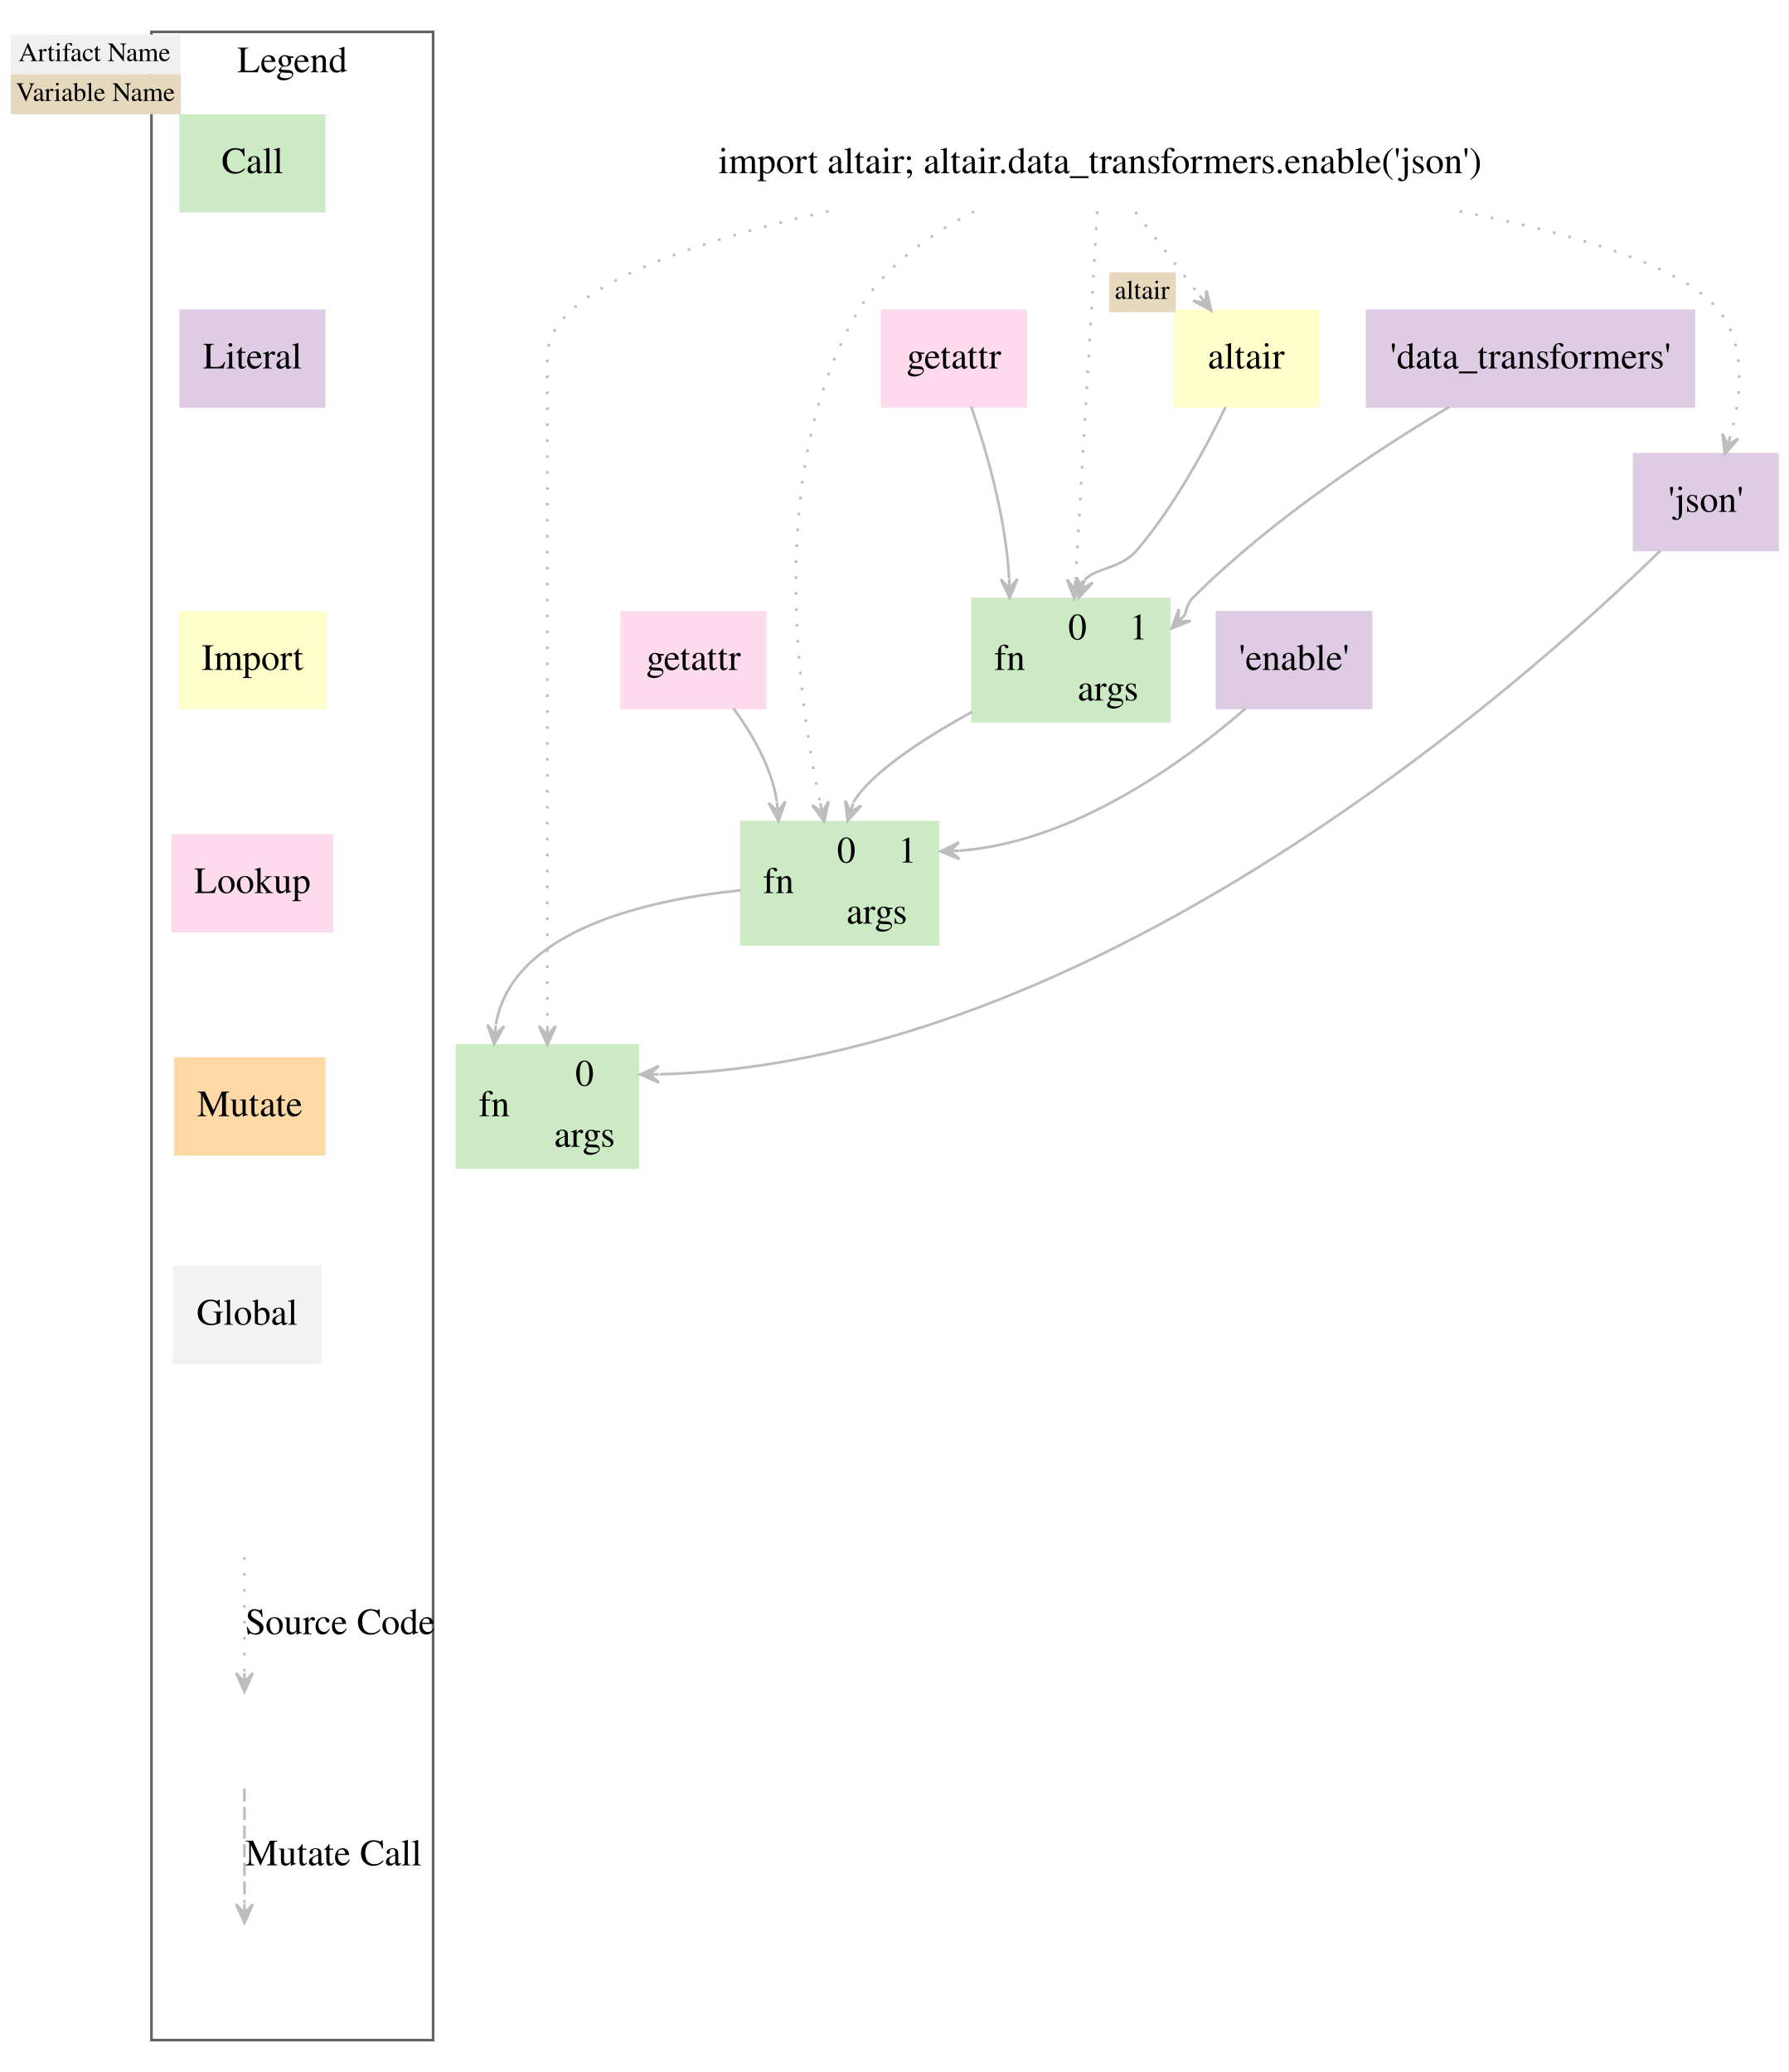
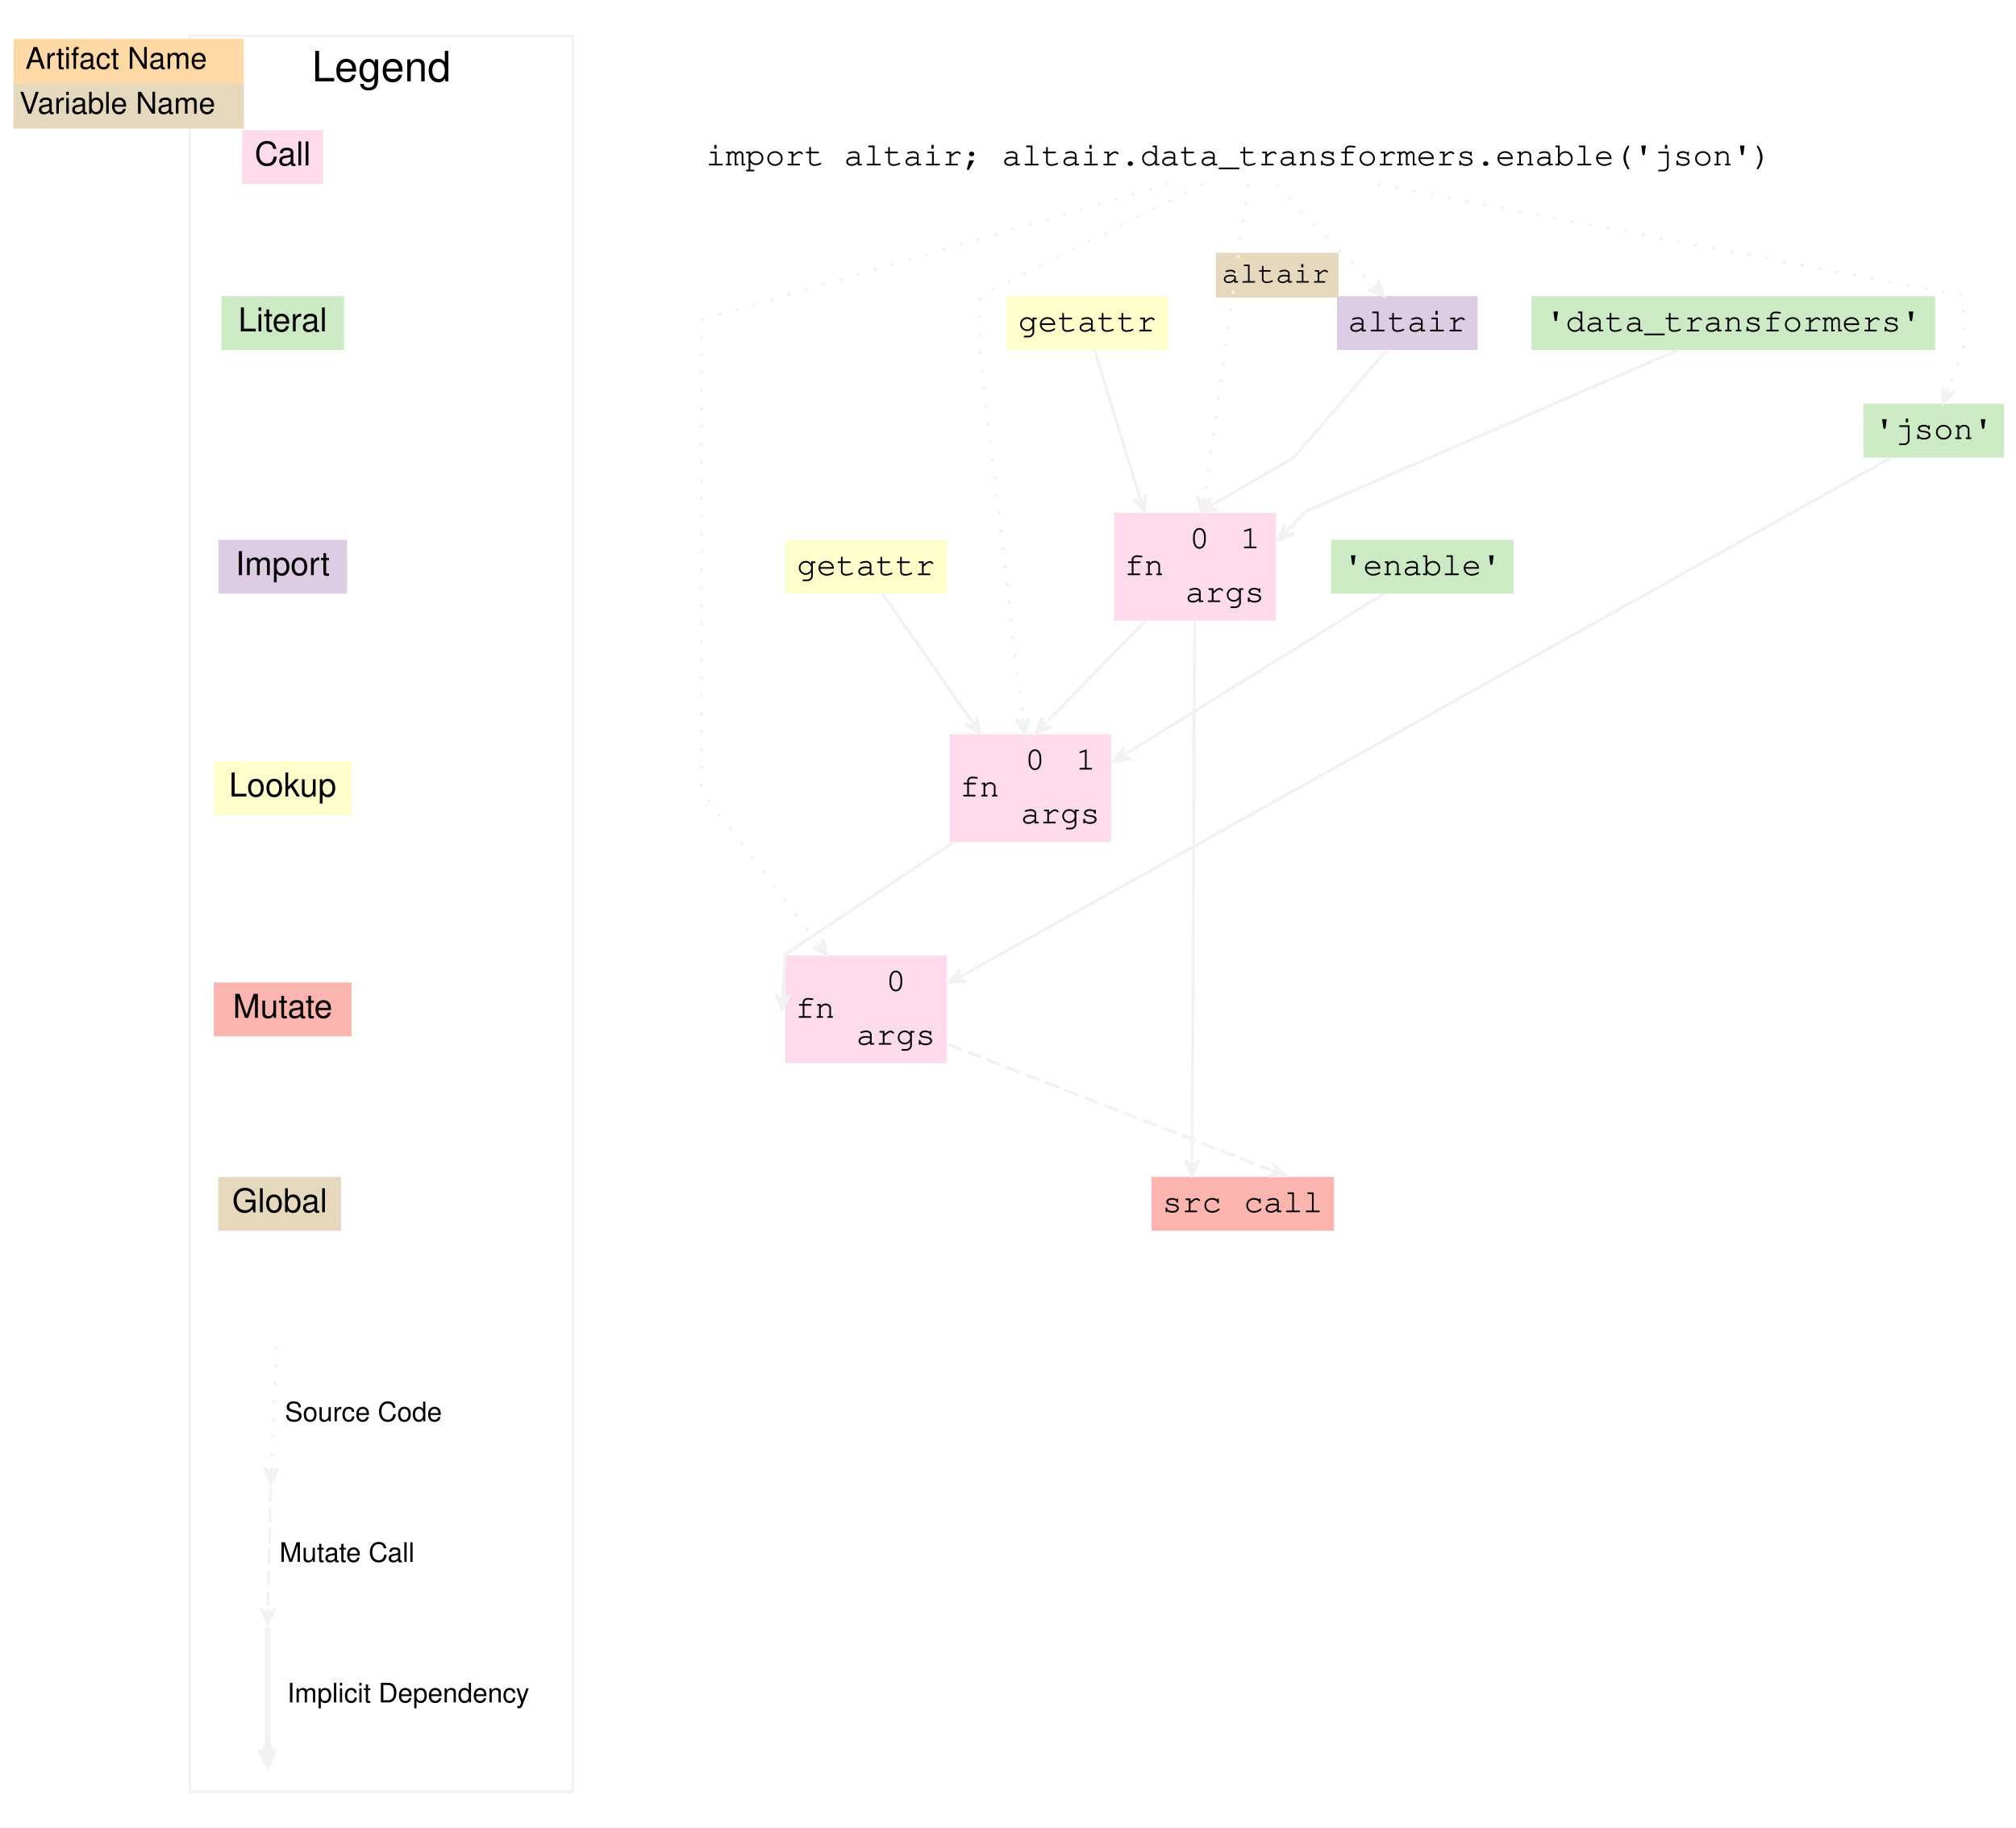
- <svg xmlns="http://www.w3.org/2000/svg" width="673pt" height="780pt" viewBox="0.00 0.00 673.00 780.00">
-   <g id="graph0" class="graph" transform="scale(1 1) rotate(0) translate(4 776)">
-     <polygon fill="white" stroke="transparent" points="-4,4 -4,-776 669,-776 669,4 -4,4" />
-     <g id="clust1" class="cluster">
-       <polygon fill="none" stroke="#636363" points="53,-8 53,-764 159,-764 159,-8 53,-8" />
-       <text text-anchor="middle" x="106" y="-748.8" font-family="Times,serif" font-size="14.00">Legend</text>
+ <svg xmlns="http://www.w3.org/2000/svg" width="674pt" height="611pt" viewBox="0 0 674 611">
+   <g class="graph" transform="scale(1) translate(4 607)">
+     <polygon points="-4 4 -4 -607 670 -607 670 4" fill="#fff" stroke="transparent" />
+     <g class="cluster">
+       <polygon points="59.5 -8 59.5 -595 187.5 -595 187.5 -8" fill="none" stroke="#f2f2f2" />
+       <text x="123.5" y="-579.8" font-family="Helvetica,sans-Serif" font-size="14" text-anchor="middle">Legend</text>
    </g>
-     <g id="node1" class="node">
-       <polygon fill="#ccebc5" stroke="#ccebc5" points="64,-696.5 64,-732.5 118,-732.5 118,-696.5 64,-696.5" />
-       <text text-anchor="middle" x="91" y="-710.8" font-family="Times,serif" font-size="14.00">Call</text>
-       <polygon fill="#f0f0f0" stroke="transparent" points="0,-748 0,-763 64,-763 64,-748 0,-748" />
-       <text text-anchor="start" x="3" y="-753" font-family="Times,serif" font-size="10.00">Artifact Name</text>
-       <polygon fill="#e5d8bd" stroke="transparent" points="0,-733 0,-748 64,-748 64,-733 0,-733" />
-       <text text-anchor="start" x="2" y="-738" font-family="Times,serif" font-size="10.00">Variable Name</text>
+     <g class="node">
+       <polygon points="77 -545.5 77 -563.5 104 -563.5 104 -545.5" fill="#fddaec" stroke="#f2f2f2" stroke-width="0" />
+       <text x="90.5" y="-551.7" fill="#000000" font-family="Helvetica,sans-Serif" font-size="11" text-anchor="middle">Call</text>
+       <polygon points="0.5 -579 0.5 -594 77.5 -594 77.5 -579" fill="#fed9a6" stroke="transparent" />
+       <text x="4.5" y="-584" fill="#000000" font-family="Helvetica,sans-Serif" font-size="10">Artifact Name</text>
+       <polygon points="0.5 -564 0.5 -579 77.5 -579 77.5 -564" fill="#e5d8bd" stroke="transparent" />
+       <text x="2.5" y="-569" fill="#000000" font-family="Helvetica,sans-Serif" font-size="10">Variable Name</text>
+       <polygon points="111 -508 70 -508 70 -490 111 -490" fill="#ccebc5" stroke="#f2f2f2" stroke-width="0" />
+       <text x="90.5" y="-496.2" fill="#000000" font-family="Helvetica,sans-Serif" font-size="11" text-anchor="middle">Literal</text>
+       <polygon points="112 -426.5 69 -426.5 69 -408.5 112 -408.5" fill="#decbe4" stroke="#f2f2f2" stroke-width="0" />
+       <text x="90.5" y="-414.7" fill="#000000" font-family="Helvetica,sans-Serif" font-size="11" text-anchor="middle">Import</text>
+       <polygon points="113.5 -352.5 67.5 -352.5 67.5 -334.5 113.5 -334.5" fill="#ffc" stroke="#f2f2f2" stroke-width="0" />
+       <text x="90.5" y="-340.7" fill="#000000" font-family="Helvetica,sans-Serif" font-size="11" text-anchor="middle">Lookup</text>
+       <polygon points="67.5 -260.5 67.5 -278.5 113.5 -278.5 113.5 -260.5" fill="#fbb4ae" stroke="#f2f2f2" stroke-width="0" />
+       <text x="90.5" y="-266.7" fill="#000000" font-family="Helvetica,sans-Serif" font-size="11" text-anchor="middle">Mutate</text>
+       <polygon points="110 -213.5 69 -213.5 69 -195.5 110 -195.5" fill="#e5d8bd" stroke="#f2f2f2" stroke-width="0" />
+       <text x="89.5" y="-201.7" fill="#000000" font-family="Helvetica,sans-Serif" font-size="11" text-anchor="middle">Global</text>
    </g>
-     <g id="node2" class="node">
-       <polygon fill="#decbe4" stroke="#decbe4" points="118,-659 64,-659 64,-623 118,-623 118,-659" />
-       <text text-anchor="middle" x="91" y="-637.3" font-family="Times,serif" font-size="14.00">Literal</text>
+     <g class="edge">
+       <path d="m88.49-156.87c-0.09 2.11-1.25 28.8-1.76 40.47" fill="none" stroke="#f2f2f2" stroke-dasharray="1,5" />
+       <polygon points="86.51 -111.12 88.97 -116.02 86.61 -113.62 86.72 -116.12 86.72 -116.12 86.72 -116.12 86.61 -113.62 84.47 -116.22 86.51 -111.12" fill="#f2f2f2" stroke="#f2f2f2" />
+       <text x="117.5" y="-131.8" font-family="Helvetica,sans-Serif" font-size="9" text-anchor="middle">Source Code</text>
+       <path d="m86.5-109.87c-0.05 2.11-0.63 28.8-0.88 40.47" fill="none" stroke="#f2f2f2" stroke-dasharray="5,2" />
+       <polygon points="85.5 -64.12 87.86 -69.07 85.56 -66.62 85.61 -69.12 85.61 -69.12 85.61 -69.12 85.56 -66.62 83.36 -69.17 85.5 -64.12" fill="#f2f2f2" stroke="#f2f2f2" />
+       <text x="112" y="-84.8" font-family="Helvetica,sans-Serif" font-size="9" text-anchor="middle">Mutate Call</text>
+       <path d="m85.5-62.87v40.47" fill="none" stroke="#f2f2f2" stroke-width="2" />
+       <polygon points="85.5 -17.12 87.75 -22.12 86 -19.62 86 -22.12 85.5 -22.12 85 -22.12 85 -19.62 83.25 -22.12 85.5 -17.12" fill="#f2f2f2" stroke="#f2f2f2" stroke-width="2" />
+       <text x="132.5" y="-37.8" font-family="Helvetica,sans-Serif" font-size="9" text-anchor="middle">Implicit Dependency</text>
    </g>
-     <g id="node3" class="node">
-       <polygon fill="#ffffcc" stroke="#ffffcc" points="118.5,-545.5 63.5,-545.5 63.5,-509.5 118.5,-509.5 118.5,-545.5" />
-       <text text-anchor="middle" x="91" y="-523.8" font-family="Times,serif" font-size="14.00">Import</text>
+     <g class="node">
+       <polygon points="490 -508 443 -508 443 -490 490 -490" fill="#decbe4" stroke="#f2f2f2" stroke-width="0" />
+       <text x="466.5" y="-496.2" fill="#000000" font-family="Courier,monospace" font-size="11" text-anchor="middle">altair</text>
+       <polygon points="402.5 -507.5 402.5 -522.5 443.5 -522.5 443.5 -507.5" fill="#e5d8bd" stroke="transparent" />
+       <text x="404.5" y="-512.5" fill="#000000" font-family="Courier,monospace" font-size="10">altair</text>
+       <polygon points="368.5 -399.5 368.5 -435.5 422.5 -435.5 422.5 -399.5" fill="#fddaec" stroke="#f2f2f2" stroke-width="0" />
+       <text x="378.5" y="-414.7" fill="#000000" font-family="Courier,monospace" font-size="11" text-anchor="middle">fn</text>
+       <polyline points="388.5 -399.5 388.5 -435.5" fill="none" stroke="#f2f2f2" stroke-width="0" />
+       <text x="397" y="-423.7" fill="#000000" font-family="Courier,monospace" font-size="11" text-anchor="middle">0</text>
+       <polyline points="405.5 -417.5 405.5 -435.5" fill="none" stroke="#f2f2f2" stroke-width="0" />
+       <text x="414" y="-423.7" fill="#000000" font-family="Courier,monospace" font-size="11" text-anchor="middle">1</text>
+       <polyline points="388.5 -417.5 422.5 -417.5" fill="none" stroke="#f2f2f2" stroke-width="0" />
+       <text x="405.5" y="-405.7" fill="#000000" font-family="Courier,monospace" font-size="11" text-anchor="middle">args</text>
    </g>
-     <g id="node4" class="node">
-       <polygon fill="#fddaec" stroke="#fddaec" points="121,-461.5 61,-461.5 61,-425.5 121,-425.5 121,-461.5" />
-       <text text-anchor="middle" x="91" y="-439.8" font-family="Times,serif" font-size="14.00">Lookup</text>
+     <g class="edge" stroke="#f2f2f2">
+       <path d="m459.53-489.93c-10.97 12.7-31.03 35.93-31.03 35.93s-17.8 10.34-26.43 15.34" fill="none" />
+       <polygon points="397.5 -436 402.95 -436.56 399.66 -437.26 401.82 -438.51 401.82 -438.51 401.82 -438.51 399.66 -437.26 400.69 -440.46 397.5 -436" fill="#f2f2f2" />
    </g>
-     <g id="node5" class="node">
-       <polygon fill="#fed9a6" stroke="#fed9a6" points="62,-341.5 62,-377.5 118,-377.5 118,-341.5 62,-341.5" />
-       <text text-anchor="middle" x="90" y="-355.8" font-family="Times,serif" font-size="14.00">Mutate</text>
+     <g class="node">
+       <polygon points="666 -472 619 -472 619 -454 666 -454" fill="#ccebc5" stroke="#f2f2f2" stroke-width="0" />
+       <text x="642.5" y="-460.2" fill="#000000" font-family="Courier,monospace" font-size="11" text-anchor="middle">'json'</text>
+       <polygon points="258.5 -251.5 258.5 -287.5 312.5 -287.5 312.5 -251.5" fill="#fddaec" stroke="#f2f2f2" stroke-width="0" />
+       <text x="268.5" y="-266.7" fill="#000000" font-family="Courier,monospace" font-size="11" text-anchor="middle">fn</text>
+       <polyline points="278.5 -251.5 278.5 -287.5" fill="none" stroke="#f2f2f2" stroke-width="0" />
+       <text x="295.5" y="-275.7" fill="#000000" font-family="Courier,monospace" font-size="11" text-anchor="middle">0</text>
+       <polyline points="278.5 -269.5 312.5 -269.5" fill="none" stroke="#f2f2f2" stroke-width="0" />
+       <text x="295.5" y="-257.7" fill="#000000" font-family="Courier,monospace" font-size="11" text-anchor="middle">args</text>
    </g>
-     <g id="node6" class="node">
-       <polygon fill="#f2f2f2" stroke="#f2f2f2" points="116.5,-299 61.5,-299 61.5,-263 116.5,-263 116.5,-299" />
-       <text text-anchor="middle" x="89" y="-277.3" font-family="Times,serif" font-size="14.00">Global</text>
+     <g class="edge" stroke="#f2f2f2">
+       <path d="m627.94-453.88c-58.7 32.74-276.4 154.16-310.06 172.94" fill="none" />
+       <polygon points="313.5 -278.5 318.96 -278.97 315.68 -279.72 317.87 -280.94 317.87 -280.94 317.87 -280.94 315.68 -279.72 316.77 -282.9 313.5 -278.5" fill="#f2f2f2" />
    </g>
-     <g id="edge7" class="edge">
-       <path fill="none" stroke="#bdbdbd" stroke-dasharray="1,5" d="M88,-189.8C88,-177.36 88,-160.36 88,-146.5" />
-       <polygon fill="#bdbdbd" stroke="#bdbdbd" points="88,-139.18 91.15,-146.18 88,-142.68 88,-146.18 88,-146.18 88,-146.18 88,-142.68 84.85,-146.18 88,-139.18 88,-139.18" />
-       <text text-anchor="middle" x="124" y="-160.8" font-family="Times,serif" font-size="14.00">Source Code</text>
+     <g class="node">
+       <polygon points="312.5 -426.5 258.5 -426.5 258.5 -408.5 312.5 -408.5" fill="#ffc" stroke="#f2f2f2" stroke-width="0" />
+       <text x="285.5" y="-414.7" fill="#000000" font-family="Courier,monospace" font-size="11" text-anchor="middle">getattr</text>
+       <polygon points="313.5 -325.5 313.5 -361.5 367.5 -361.5 367.5 -325.5" fill="#fddaec" stroke="#f2f2f2" stroke-width="0" />
+       <text x="323.5" y="-340.7" fill="#000000" font-family="Courier,monospace" font-size="11" text-anchor="middle">fn</text>
+       <polyline points="333.5 -325.5 333.5 -361.5" fill="none" stroke="#f2f2f2" stroke-width="0" />
+       <text x="342" y="-349.7" fill="#000000" font-family="Courier,monospace" font-size="11" text-anchor="middle">0</text>
+       <polyline points="350.5 -343.5 350.5 -361.5" fill="none" stroke="#f2f2f2" stroke-width="0" />
+       <text x="359" y="-349.7" fill="#000000" font-family="Courier,monospace" font-size="11" text-anchor="middle">1</text>
+       <polyline points="333.5 -343.5 367.5 -343.5" fill="none" stroke="#f2f2f2" stroke-width="0" />
+       <text x="350.5" y="-331.7" fill="#000000" font-family="Courier,monospace" font-size="11" text-anchor="middle">args</text>
    </g>
-     <g id="edge8" class="edge">
-       <path fill="none" stroke="#bdbdbd" stroke-dasharray="5,2" d="M88,-102.8C88,-90.36 88,-73.36 88,-59.5" />
-       <polygon fill="#bdbdbd" stroke="#bdbdbd" points="88,-52.18 91.15,-59.18 88,-55.68 88,-59.18 88,-59.18 88,-59.18 88,-55.68 84.85,-59.18 88,-52.18 88,-52.18" />
-       <text text-anchor="middle" x="121.5" y="-73.8" font-family="Times,serif" font-size="14.00">Mutate Call</text>
+     <g class="edge" stroke="#f2f2f2">
+       <path d="m291.11-408.46c8.17 11.73 23.08 33.11 29.41 42.19" fill="none" />
+       <polygon points="323.5 -362 322.49 -367.39 322.07 -364.05 320.64 -366.1 320.64 -366.1 320.64 -366.1 322.07 -364.05 318.79 -364.81 323.5 -362" fill="#f2f2f2" />
    </g>
-     <g id="node10" class="node">
-       <polygon fill="#ffffcc" stroke="#ffffcc" points="492,-659 438,-659 438,-623 492,-623 492,-659" />
-       <text text-anchor="middle" x="465" y="-637.3" font-family="Times,serif" font-size="14.00">altair</text>
-       <polygon fill="#e5d8bd" stroke="transparent" points="413.5,-658.5 413.5,-673.5 438.5,-673.5 438.5,-658.5 413.5,-658.5" />
-       <text text-anchor="start" x="415.5" y="-663.5" font-family="Times,serif" font-size="10.00">altair</text>
+     <g class="node">
+       <polygon points="386.5 -508 332.5 -508 332.5 -490 386.5 -490" fill="#ffc" stroke="#f2f2f2" stroke-width="0" />
+       <text x="359.5" y="-496.2" fill="#000000" font-family="Courier,monospace" font-size="11" text-anchor="middle">getattr</text>
    </g>
-     <g id="node15" class="node">
-       <polygon fill="#ccebc5" stroke="#ccebc5" points="362,-504.5 362,-550.5 436,-550.5 436,-504.5 362,-504.5" />
-       <text text-anchor="middle" x="376" y="-523.8" font-family="Times,serif" font-size="14.00">fn</text>
-       <polyline fill="none" stroke="#ccebc5" points="390,-504.5 390,-550.5 " />
-       <text text-anchor="middle" x="401.5" y="-535.3" font-family="Times,serif" font-size="14.00">0</text>
-       <polyline fill="none" stroke="#ccebc5" points="413,-527.5 413,-550.5 " />
-       <text text-anchor="middle" x="424.5" y="-535.3" font-family="Times,serif" font-size="14.00">1</text>
-       <polyline fill="none" stroke="#ccebc5" points="390,-527.5 436,-527.5 " />
-       <text text-anchor="middle" x="413" y="-512.3" font-family="Times,serif" font-size="14.00">args</text>
+     <g class="edge" stroke="#f2f2f2">
+       <path d="m361.98-489.89c3.99 12.99 11.69 38.13 14.97 48.85" fill="none" />
+       <polygon points="378.5 -436 379.19 -441.44 377.77 -438.39 377.03 -440.78 377.03 -440.78 377.03 -440.78 377.77 -438.39 374.88 -440.12 378.5 -436" fill="#f2f2f2" />
    </g>
-     <g id="edge10" class="edge">
-       <path fill="none" stroke="#bdbdbd" d="M457.28,-622.83C449.99,-607.71 438.1,-585.6 424,-569 417.86,-561.78 408.56,-562.37 404.29,-557.79" />
-       <polygon fill="#bdbdbd" stroke="#bdbdbd" points="402,-551 407.22,-556.63 403.12,-554.32 404.23,-557.63 404.23,-557.63 404.23,-557.63 403.12,-554.32 401.25,-558.64 402,-551 402,-551" />
+     <g class="node">
+       <polygon points="643 -508 508 -508 508 -490 643 -490" fill="#ccebc5" stroke="#f2f2f2" stroke-width="0" />
+       <text x="575.5" y="-496.2" fill="#000000" font-family="Courier,monospace" font-size="11" text-anchor="middle">'data_transformers'</text>
    </g>
-     <g id="node11" class="node">
-       <polygon fill="#decbe4" stroke="#decbe4" points="665,-605 611,-605 611,-569 665,-569 665,-605" />
-       <text text-anchor="middle" x="638" y="-583.3" font-family="Times,serif" font-size="14.00">'json'</text>
+     <g class="edge" stroke="#f2f2f2">
+       <path d="m556.81-489.89c-38.77 16.8-124.31 53.89-124.31 53.89s-2.85 3.01-5.34 5.64" fill="none" />
+       <polygon points="423.5 -426.5 428.57 -428.58 425.22 -428.31 426.94 -430.13 426.94 -430.13 426.94 -430.13 425.22 -428.31 425.31 -431.68 423.5 -426.5" fill="#f2f2f2" />
+       <path d="m378.73-399.26c-11.4 11.73-25.6 26.33-32.33 33.25" fill="none" />
+       <polygon points="342.5 -362 347.6 -364.02 344.24 -363.79 345.99 -365.58 345.99 -365.58 345.99 -365.58 344.24 -363.79 344.37 -367.15 342.5 -362" fill="#f2f2f2" />
    </g>
-     <g id="node18" class="node">
-       <polygon fill="#ccebc5" stroke="#ccebc5" points="168,-336.5 168,-382.5 236,-382.5 236,-336.5 168,-336.5" />
-       <text text-anchor="middle" x="182" y="-355.8" font-family="Times,serif" font-size="14.00">fn</text>
-       <polyline fill="none" stroke="#ccebc5" points="196,-336.5 196,-382.5 " />
-       <text text-anchor="middle" x="216" y="-367.3" font-family="Times,serif" font-size="14.00">0</text>
-       <polyline fill="none" stroke="#ccebc5" points="196,-359.5 236,-359.5 " />
-       <text text-anchor="middle" x="216" y="-344.3" font-family="Times,serif" font-size="14.00">args</text>
+     <g class="node">
+       <polygon points="381 -195.5 381 -213.5 442 -213.5 442 -195.5" fill="#fbb4ae" stroke="#f2f2f2" stroke-width="0" />
+       <text x="394.5" y="-201.7" fill="#000000" font-family="Courier,monospace" font-size="11" text-anchor="middle">src</text>
+       <polyline points="408 -195.5 408 -213.5" fill="none" stroke="#f2f2f2" stroke-width="0" />
+       <text x="425" y="-201.7" fill="#000000" font-family="Courier,monospace" font-size="11" text-anchor="middle">call</text>
    </g>
-     <g id="edge16" class="edge">
-       <path fill="none" stroke="#bdbdbd" d="M621,-568.81C569.52,-518.65 408.79,-375.77 244.34,-371.59" />
-       <polygon fill="#bdbdbd" stroke="#bdbdbd" points="237,-371.5 244.04,-368.44 240.5,-371.54 244,-371.59 244,-371.59 244,-371.59 240.5,-371.54 243.96,-374.74 237,-371.5 237,-371.5" />
+     <g class="edge" stroke="#f2f2f2">
+       <path d="m395.41-399.23c-0.21 43.23-0.76 154.49-0.88 179.98" fill="none" />
+       <polygon points="394.5 -214 396.77 -218.99 394.51 -216.5 394.52 -219 394.52 -219 394.52 -219 394.51 -216.5 392.27 -219.01 394.5 -214" fill="#f2f2f2" />
    </g>
-     <g id="node12" class="node">
-       <polygon fill="#fddaec" stroke="#fddaec" points="284,-545.5 230,-545.5 230,-509.5 284,-509.5 284,-545.5" />
-       <text text-anchor="middle" x="257" y="-523.8" font-family="Times,serif" font-size="14.00">getattr</text>
+     <g class="node">
+       <polygon points="502 -426.5 441 -426.5 441 -408.5 502 -408.5" fill="#ccebc5" stroke="#f2f2f2" stroke-width="0" />
+       <text x="471.5" y="-414.7" fill="#000000" font-family="Courier,monospace" font-size="11" text-anchor="middle">'enable'</text>
    </g>
-     <g id="node17" class="node">
-       <polygon fill="#ccebc5" stroke="#ccebc5" points="275,-420.5 275,-466.5 349,-466.5 349,-420.5 275,-420.5" />
-       <text text-anchor="middle" x="289" y="-439.8" font-family="Times,serif" font-size="14.00">fn</text>
-       <polyline fill="none" stroke="#ccebc5" points="303,-420.5 303,-466.5 " />
-       <text text-anchor="middle" x="314.5" y="-451.3" font-family="Times,serif" font-size="14.00">0</text>
-       <polyline fill="none" stroke="#ccebc5" points="326,-443.5 326,-466.5 " />
-       <text text-anchor="middle" x="337.5" y="-451.3" font-family="Times,serif" font-size="14.00">1</text>
-       <polyline fill="none" stroke="#ccebc5" points="303,-443.5 349,-443.5 " />
-       <text text-anchor="middle" x="326" y="-428.3" font-family="Times,serif" font-size="14.00">args</text>
+     <g class="edge" stroke="#f2f2f2">
+       <path d="m458.45-408.39c-23.16 14.39-70.46 43.78-85.35 53.03" fill="none" />
+       <polygon points="368.5 -352.5 373.93 -353.23 370.62 -353.82 372.75 -355.14 372.75 -355.14 372.75 -355.14 370.62 -353.82 371.56 -357.05 368.5 -352.5" fill="#f2f2f2" />
+       <path d="m314.55-325.26c-24.02 15.97-56.05 37.26-56.05 37.26s-0.43 7.97-0.73 13.44" fill="none" />
+       <polygon points="257.5 -269.5 260.02 -274.37 257.63 -272 257.77 -274.49 257.77 -274.49 257.77 -274.49 257.63 -272 255.52 -274.61 257.5 -269.5" fill="#f2f2f2" />
+       <path d="m312.83-257.86c34.37 13.38 90.95 35.41 107.79 41.96" fill="none" stroke-dasharray="5,2" />
+       <polygon points="425.5 -214 421.66 -217.91 423.17 -214.91 420.84 -215.81 420.84 -215.81 420.84 -215.81 423.17 -214.91 420.02 -213.72 425.5 -214" fill="#f2f2f2" />
    </g>
-     <g id="edge12" class="edge">
-       <path fill="none" stroke="#bdbdbd" d="M272.06,-509.3C279.07,-499.81 286.31,-487.33 288.4,-474.29" />
-       <polygon fill="#bdbdbd" stroke="#bdbdbd" points="289,-467 291.57,-474.23 288.71,-470.49 288.43,-473.98 288.43,-473.98 288.43,-473.98 288.71,-470.49 285.29,-473.72 289,-467 289,-467" />
+     <g class="node">
+       <polygon points="600 -563.5 229 -563.5 229 -545.5 600 -545.5" fill="none" stroke="#000" stroke-width="0" />
+       <text x="232" y="-551.7" fill="#000000" font-family="Courier,monospace" font-size="11">import altair; altair.data_transformers.enable('json')</text>
    </g>
-     <g id="node13" class="node">
-       <polygon fill="#fddaec" stroke="#fddaec" points="382,-659 328,-659 328,-623 382,-623 382,-659" />
-       <text text-anchor="middle" x="355" y="-637.3" font-family="Times,serif" font-size="14.00">getattr</text>
-     </g>
-     <g id="edge9" class="edge">
-       <path fill="none" stroke="#bdbdbd" d="M361.53,-622.89C367.12,-606.83 374.46,-581.83 375.79,-558.26" />
-       <polygon fill="#bdbdbd" stroke="#bdbdbd" points="376,-551 378.95,-558.09 375.9,-554.5 375.8,-558 375.8,-558 375.8,-558 375.9,-554.5 372.65,-557.91 376,-551 376,-551" />
-     </g>
-     <g id="node14" class="node">
-       <polygon fill="#decbe4" stroke="#decbe4" points="633.5,-659 510.5,-659 510.5,-623 633.5,-623 633.5,-659" />
-       <text text-anchor="middle" x="572" y="-637.3" font-family="Times,serif" font-size="14.00">'data_transformers'</text>
-     </g>
-     <g id="edge11" class="edge">
-       <path fill="none" stroke="#bdbdbd" d="M541.52,-622.86C514.28,-606.61 474.27,-580.37 445,-551 443.08,-549.07 442.5,-546.63 441.93,-544.49" />
-       <polygon fill="#bdbdbd" stroke="#bdbdbd" points="437,-539.5 444.16,-542.27 439.46,-541.99 441.92,-544.48 441.92,-544.48 441.92,-544.48 439.46,-541.99 439.68,-546.69 437,-539.5 437,-539.5" />
-     </g>
-     <g id="edge13" class="edge">
-       <path fill="none" stroke="#bdbdbd" d="M361.91,-508.09C343.45,-497.89 323.71,-485.07 317.21,-473.99" />
-       <polygon fill="#bdbdbd" stroke="#bdbdbd" points="315,-467 320.12,-472.72 316.06,-470.34 317.11,-473.67 317.11,-473.67 317.11,-473.67 316.06,-470.34 314.11,-474.62 315,-467 315,-467" />
-     </g>
-     <g id="node16" class="node">
-       <polygon fill="#decbe4" stroke="#decbe4" points="512,-545.5 454,-545.5 454,-509.5 512,-509.5 512,-545.5" />
-       <text text-anchor="middle" x="483" y="-523.8" font-family="Times,serif" font-size="14.00">'enable'</text>
-     </g>
-     <g id="edge14" class="edge">
-       <path fill="none" stroke="#bdbdbd" d="M464.82,-509.31C441.9,-489.41 400.24,-458.93 357.2,-455.77" />
-       <polygon fill="#bdbdbd" stroke="#bdbdbd" points="350,-455.5 357.11,-452.61 353.5,-455.63 357,-455.76 357,-455.76 357,-455.76 353.5,-455.63 356.88,-458.91 350,-455.5 350,-455.5" />
-     </g>
-     <g id="edge15" class="edge">
-       <path fill="none" stroke="#bdbdbd" d="M274.75,-440.85C238.73,-437.16 188.73,-425.65 182.62,-390.38" />
-       <polygon fill="#bdbdbd" stroke="#bdbdbd" points="182,-383 185.72,-389.71 182.29,-386.49 182.59,-389.98 182.59,-389.98 182.59,-389.98 182.29,-386.49 179.45,-390.24 182,-383 182,-383" />
-     </g>
-     <g id="node19" class="node">
-       <text text-anchor="middle" x="410" y="-710.8" font-family="Times,serif" font-size="14.00">import altair; altair.data_transformers.enable('json')</text>
-     </g>
-     <g id="edge17" class="edge">
-       <path fill="none" stroke="#bdbdbd" stroke-dasharray="1,5" d="M423.31,-696.19C430.54,-686.79 439.57,-675.06 447.38,-664.91" />
-       <polygon fill="#bdbdbd" stroke="#bdbdbd" points="451.81,-659.15 450.04,-666.62 449.67,-661.92 447.54,-664.7 447.54,-664.7 447.54,-664.7 449.67,-661.92 445.04,-662.78 451.81,-659.15 451.81,-659.15" />
-     </g>
-     <g id="edge18" class="edge">
-       <path fill="none" stroke="#bdbdbd" stroke-dasharray="1,5" d="M545.32,-696.45C589,-687.98 629.64,-675.84 643,-659 653.29,-646.02 651.44,-627.16 647.33,-612.15" />
-       <polygon fill="#bdbdbd" stroke="#bdbdbd" points="645.18,-605.12 650.24,-610.89 646.2,-608.47 647.23,-611.82 647.23,-611.82 647.23,-611.82 646.2,-608.47 644.22,-612.74 645.18,-605.12 645.18,-605.12" />
-     </g>
-     <g id="edge19" class="edge">
-       <path fill="none" stroke="#bdbdbd" stroke-dasharray="1,5" d="M408.98,-696.43C407.11,-664.9 403.08,-597.18 400.76,-558.06" />
-       <polygon fill="#bdbdbd" stroke="#bdbdbd" points="400.32,-550.63 403.88,-557.43 400.52,-554.13 400.73,-557.62 400.73,-557.62 400.73,-557.62 400.52,-554.13 397.59,-557.81 400.32,-550.63 400.32,-550.63" />
-     </g>
-     <g id="edge20" class="edge">
-       <path fill="none" stroke="#bdbdbd" stroke-dasharray="1,5" d="M362.6,-696.38C345.88,-687.83 328.81,-675.66 319,-659 284.72,-600.75 295.51,-517.35 304.7,-473.69" />
-       <polygon fill="#bdbdbd" stroke="#bdbdbd" points="306.22,-466.78 307.8,-474.29 305.47,-470.2 304.72,-473.62 304.72,-473.62 304.72,-473.62 305.47,-470.2 301.64,-472.94 306.22,-466.78 306.22,-466.78" />
-     </g>
-     <g id="edge21" class="edge">
-       <path fill="none" stroke="#bdbdbd" stroke-dasharray="1,5" d="M307.83,-696.49C255.23,-684.73 202,-666.72 202,-642 202,-642 202,-642 202,-442.5 202,-425.13 202,-405.68 202,-390.09" />
-       <polygon fill="#bdbdbd" stroke="#bdbdbd" points="202,-382.77 205.15,-389.77 202,-386.27 202,-389.77 202,-389.77 202,-389.77 202,-386.27 198.85,-389.77 202,-382.77 202,-382.77" />
+     <g class="edge" stroke="#f2f2f2">
+       <path d="m422.62-545.14c8.68 8.92 22.5 23.14 32.31 33.24" fill="none" stroke-dasharray="1,5" />
+       <polygon points="458.6 -508.13 456.73 -513.28 456.86 -509.92 455.12 -511.71 455.12 -511.71 455.12 -511.71 456.86 -509.92 453.5 -510.14 458.6 -508.13" fill="#f2f2f2" />
+       <path d="m456.5-545.47c68.33 13.06 196 37.47 196 37.47v18s-2.48 6.45-4.97 12.92" fill="none" stroke-dasharray="1,5" />
+       <polygon points="645.66 -472.23 649.56 -476.09 646.56 -474.56 647.46 -476.89 647.46 -476.89 647.46 -476.89 646.56 -474.56 645.36 -477.7 645.66 -472.23" fill="#f2f2f2" />
+       <path d="m413.37-545.46c-2.86 20.28-10.43 74.09-14.74 104.75" fill="none" stroke-dasharray="1,5" />
+       <polygon points="397.91 -435.63 400.84 -440.27 398.26 -438.1 398.61 -440.58 398.61 -440.58 398.61 -440.58 398.26 -438.1 396.38 -440.89 397.91 -435.63" fill="#f2f2f2" />
+       <path d="m398.23-545.37c-26.17 13.09-74.73 37.37-74.73 37.37v18s9.6 82.15 14.37 123" fill="none" stroke-dasharray="1,5" />
+       <polygon points="338.48 -361.76 340.14 -366.99 338.19 -364.25 337.9 -366.73 337.9 -366.73 337.9 -366.73 338.19 -364.25 335.67 -366.47 338.48 -361.76" fill="#f2f2f2" />
+       <path d="m386.95-545.49c-51.33 14.92-156.45 45.49-156.45 45.49v157.5s22.59 29.57 38.81 50.81" fill="none" stroke-dasharray="1,5" />
+       <polygon points="272.47 -287.56 271.22 -292.9 270.95 -289.55 269.43 -291.54 269.43 -291.54 269.43 -291.54 270.95 -289.55 267.64 -290.17 272.47 -287.56" fill="#f2f2f2" />
    </g>
  </g>
</svg>
